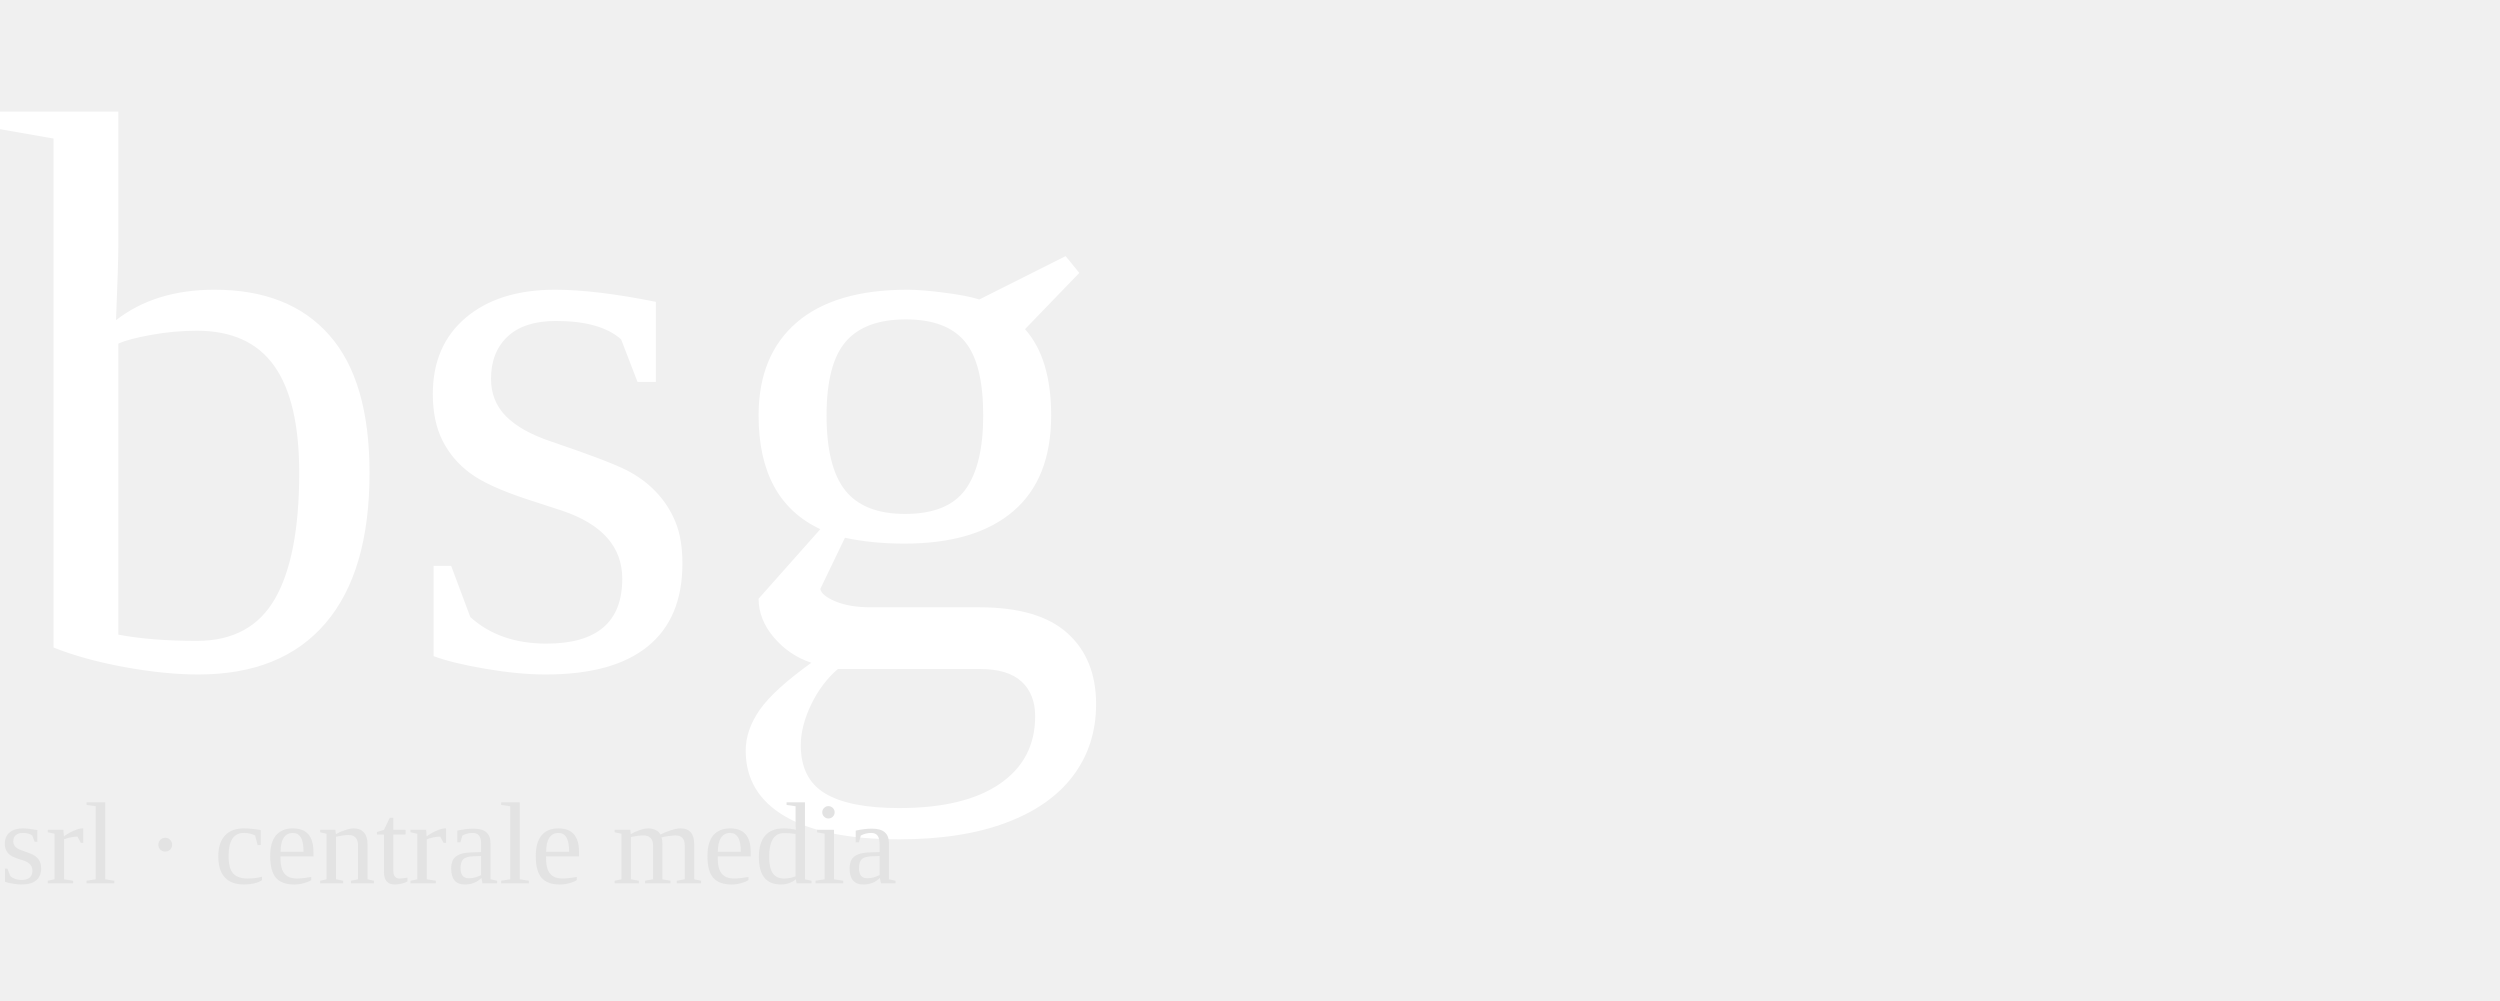
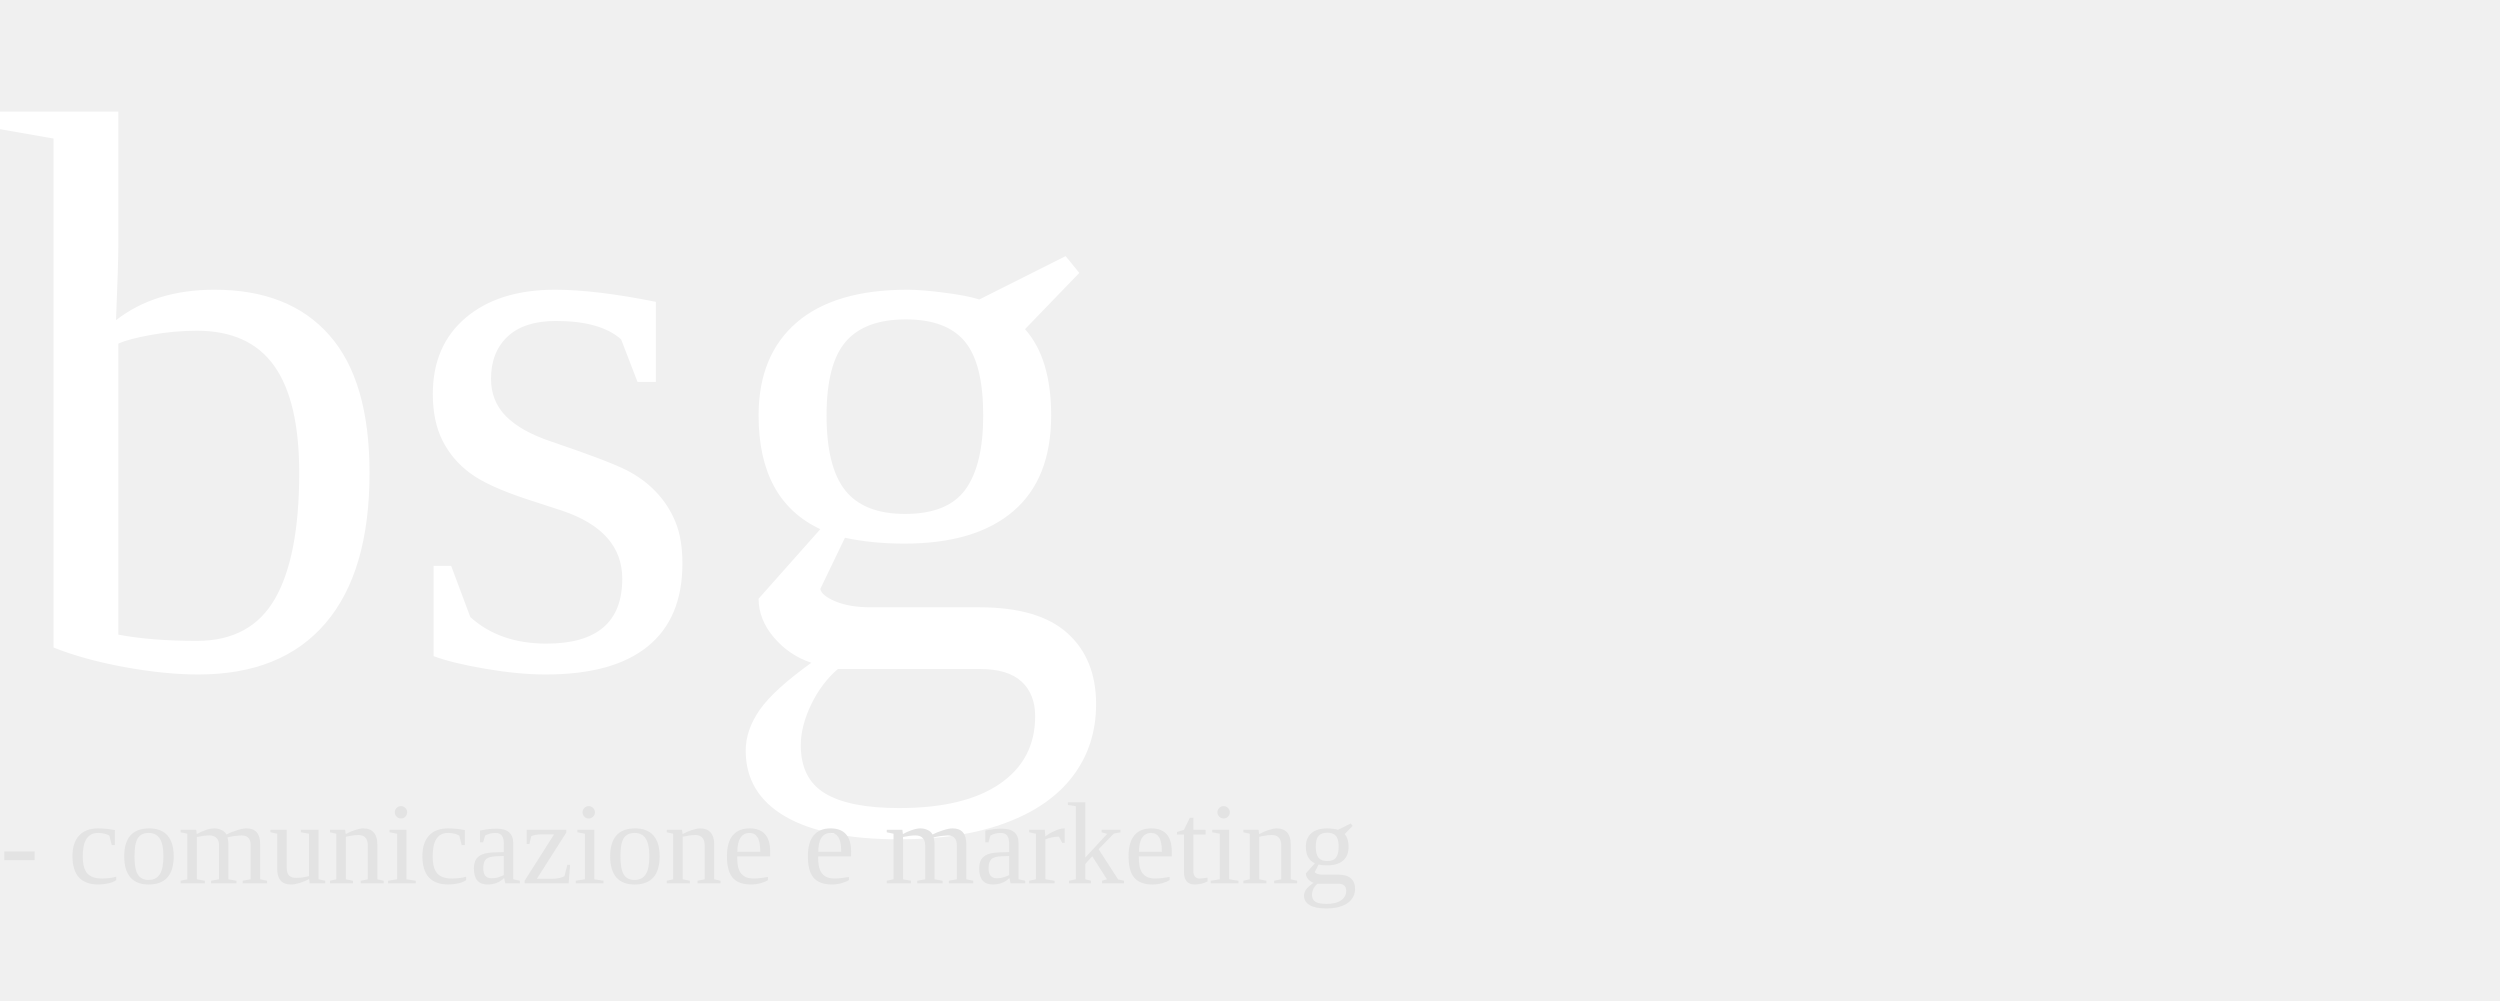
<svg xmlns="http://www.w3.org/2000/svg" viewBox="0 0 300 120" role="img" aria-label="BSG">
  <text x="0" y="80" class="bsg-mark" font-size="96" fill="#FFFFFF">bsg</text>
-   <text x="0" y="106" class="bsg-tag" font-size="14" fill="#E3E3E3">srl · centrale media</text>
+   <text x="0" y="106" class="bsg-tag" font-size="14" fill="#E3E3E3">- comunicazione e marketing</text>
</svg>
